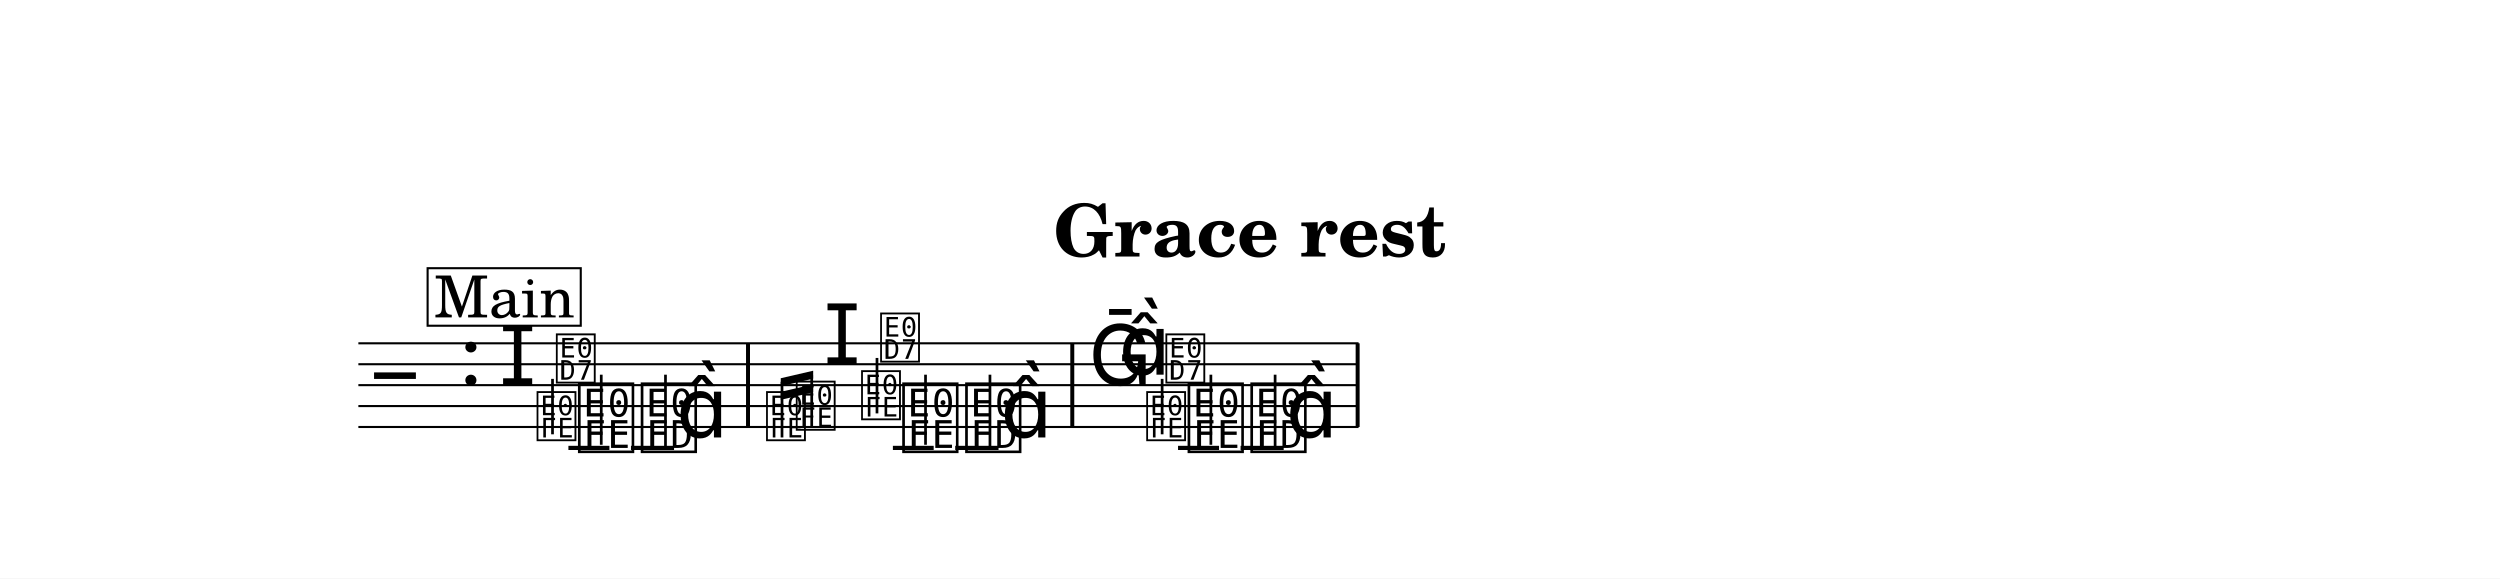
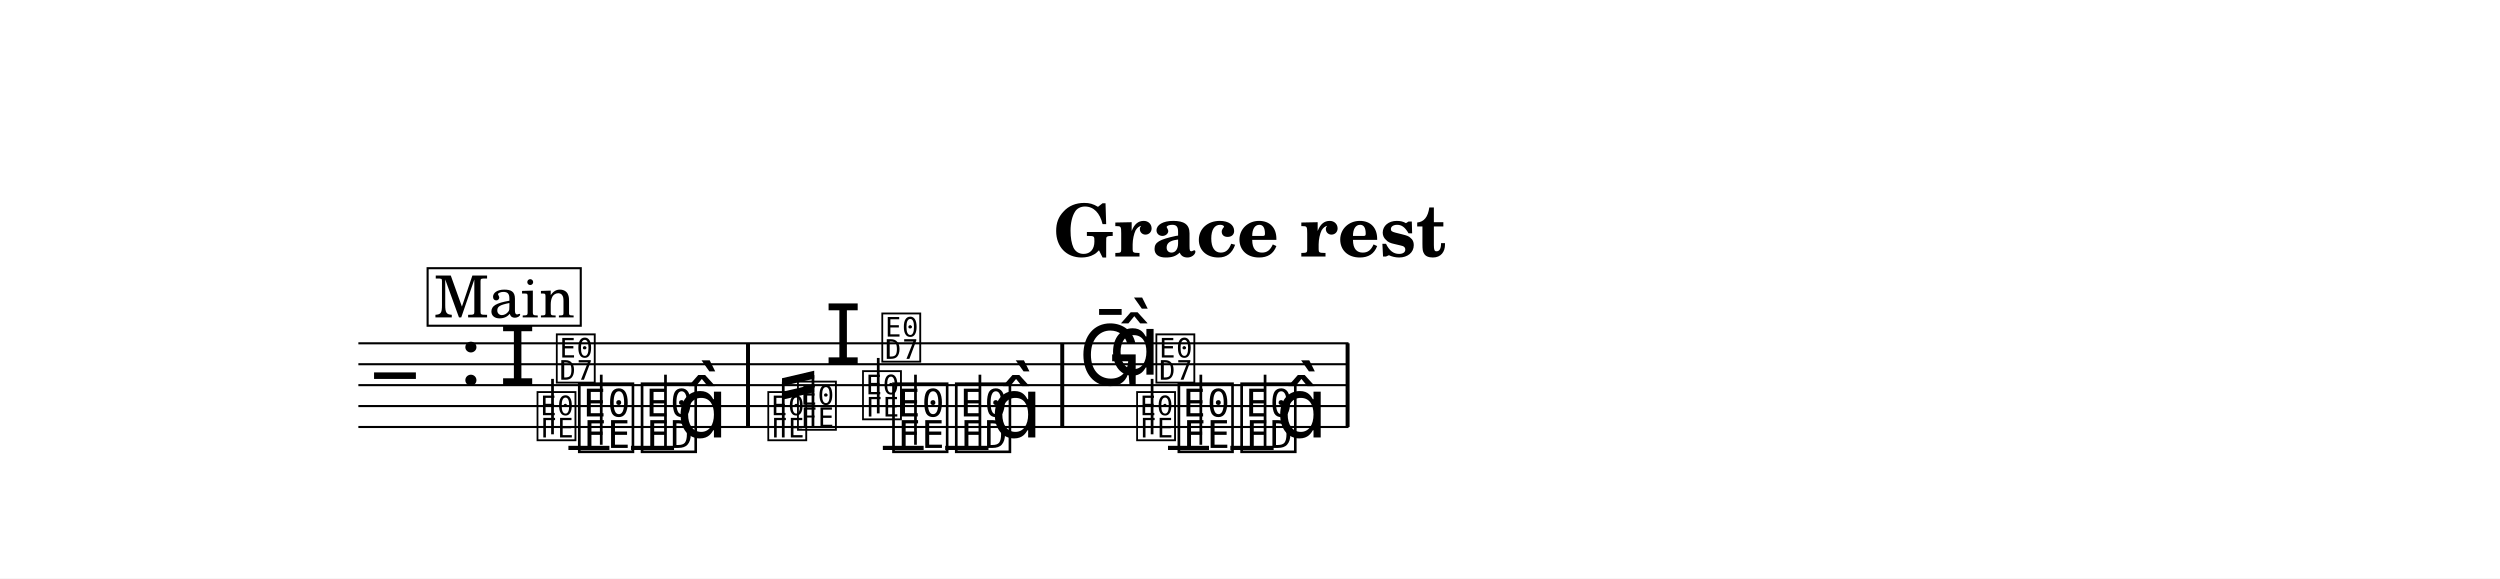
<svg xmlns="http://www.w3.org/2000/svg" width="1195.0" height="276.5" viewBox="0 0 119.50 27.65" font-family="TeX Gyre Schola, serif">
  <style>
  @font-face { font-family: 'Emmentaler'; src: local('Emmentaler'); }
  @font-face { font-family: 'Emmentaler-14'; src: local('Emmentaler-14'); }
  .music { font-family: 'Emmentaler', serif; }
</style>
  <rect x="0" y="0" width="119.50" height="27.65" fill="#FFFFFF" />
  <text x="59.75" y="12.26" font-size="3.49" font-weight="bold" text-anchor="middle" data-pos="1342">Grace rest</text>
  <g transform="translate(8.54,0.00) scale(1,1)">
-     <line x1="8.59" y1="16.41" x2="56.40" y2="16.41" stroke="#000000" stroke-width="0.100" />
-     <line x1="8.59" y1="17.41" x2="56.40" y2="17.41" stroke="#000000" stroke-width="0.100" />
-     <line x1="8.59" y1="18.41" x2="56.40" y2="18.41" stroke="#000000" stroke-width="0.100" />
-     <line x1="8.59" y1="19.41" x2="56.40" y2="19.41" stroke="#000000" stroke-width="0.100" />
-     <line x1="8.59" y1="20.41" x2="56.40" y2="20.41" stroke="#000000" stroke-width="0.100" />
+     <line x1="8.59" y1="16.41" x2="55.92" y2="16.41" stroke="#000000" stroke-width="0.100" />
+     <line x1="8.59" y1="17.41" x2="55.92" y2="17.41" stroke="#000000" stroke-width="0.100" />
+     <line x1="8.59" y1="18.41" x2="55.92" y2="18.41" stroke="#000000" stroke-width="0.100" />
+     <line x1="8.59" y1="19.41" x2="55.92" y2="19.41" stroke="#000000" stroke-width="0.100" />
+     <line x1="8.59" y1="20.41" x2="55.92" y2="20.41" stroke="#000000" stroke-width="0.100" />
    <text class="music" x="9.34" y="19.41" font-size="4.00"></text>
    <text class="music" x="13.42" y="18.41" font-size="4.00" data-pos="1361"></text>
    <line x1="18.63" y1="21.41" x2="20.59" y2="21.41" stroke="#000000" stroke-width="0.200" />
    <line x1="21.62" y1="21.41" x2="23.68" y2="21.41" stroke="#000000" stroke-width="0.200" />
-     <line x1="34.14" y1="21.41" x2="36.09" y2="21.41" stroke="#000000" stroke-width="0.200" />
-     <line x1="37.12" y1="21.41" x2="39.19" y2="21.41" stroke="#000000" stroke-width="0.200" />
-     <line x1="47.77" y1="21.41" x2="49.73" y2="21.41" stroke="#000000" stroke-width="0.200" />
-     <line x1="50.76" y1="21.41" x2="52.82" y2="21.41" stroke="#000000" stroke-width="0.200" />
+     <line x1="33.66" y1="21.41" x2="35.61" y2="21.41" stroke="#000000" stroke-width="0.200" />
+     <line x1="36.64" y1="21.41" x2="38.71" y2="21.41" stroke="#000000" stroke-width="0.200" />
+     <line x1="47.29" y1="21.41" x2="49.25" y2="21.41" stroke="#000000" stroke-width="0.200" />
+     <line x1="50.27" y1="21.41" x2="52.34" y2="21.41" stroke="#000000" stroke-width="0.200" />
    <text class="music" x="15.32" y="18.41" font-size="4.00" data-pos="1580"></text>
    <text class="music" font-family="Emmentaler-14, Emmentaler, serif" x="17.02" y="20.91" font-size="2.83" data-pos="1584"></text>
    <line x1="17.87" y1="20.76" x2="17.87" y2="18.11" stroke="#000000" stroke-width="0.130" />
    <text class="music" font-family="Emmentaler-14, Emmentaler, serif" x="17.94" y="18.15" font-size="2.83"></text>
    <text class="music" x="18.96" y="21.41" font-size="4.00" data-pos="1590"></text>
    <line x1="20.20" y1="21.26" x2="20.20" y2="17.91" stroke="#000000" stroke-width="0.130" />
    <text class="music" x="21.96" y="21.41" font-size="4.00" data-pos="1593"></text>
    <line x1="23.27" y1="21.41" x2="23.27" y2="17.91" stroke="#000000" stroke-width="0.130" />
    <text class="music" x="23.79" y="20.91" font-size="4.00"></text>
-     <text class="music" font-family="Emmentaler-14, Emmentaler, serif" x="27.99" y="20.91" font-size="2.83" data-pos="1798"></text>
-     <text class="music" font-family="Emmentaler-14, Emmentaler, serif" x="29.41" y="20.41" font-size="2.83" data-pos="1802"></text>
-     <text class="music" x="30.83" y="17.41" font-size="4.00" data-pos="1806"></text>
-     <text class="music" font-family="Emmentaler-14, Emmentaler, serif" x="32.53" y="19.91" font-size="2.83" data-pos="1810"></text>
-     <line x1="33.38" y1="19.76" x2="33.38" y2="17.11" stroke="#000000" stroke-width="0.130" />
-     <text class="music" font-family="Emmentaler-14, Emmentaler, serif" x="33.44" y="17.15" font-size="2.83"></text>
-     <text class="music" x="34.46" y="21.41" font-size="4.00" data-pos="1816"></text>
-     <line x1="35.70" y1="21.26" x2="35.70" y2="17.91" stroke="#000000" stroke-width="0.130" />
-     <text class="music" x="37.47" y="21.41" font-size="4.00" data-pos="1819"></text>
-     <line x1="38.78" y1="21.41" x2="38.78" y2="17.91" stroke="#000000" stroke-width="0.130" />
-     <text class="music" x="39.29" y="20.91" font-size="4.00"></text>
-     <text class="music" x="43.49" y="18.41" font-size="4.00" data-pos="1863"></text>
-     <text class="music" x="44.94" y="17.91" font-size="4.00" data-pos="1863"></text>
-     <text class="music" font-family="Emmentaler-14, Emmentaler, serif" x="46.16" y="20.91" font-size="2.83" data-pos="1867"></text>
-     <line x1="47.01" y1="20.76" x2="47.01" y2="18.11" stroke="#000000" stroke-width="0.130" />
-     <text class="music" font-family="Emmentaler-14, Emmentaler, serif" x="47.08" y="18.15" font-size="2.83"></text>
-     <text class="music" x="48.10" y="21.41" font-size="4.00" data-pos="1873"></text>
-     <line x1="49.34" y1="21.26" x2="49.34" y2="17.91" stroke="#000000" stroke-width="0.130" />
-     <text class="music" x="51.10" y="21.41" font-size="4.00" data-pos="1876"></text>
-     <line x1="52.41" y1="21.41" x2="52.41" y2="17.91" stroke="#000000" stroke-width="0.130" />
-     <text class="music" x="52.93" y="20.91" font-size="4.00"></text>
+     <text class="music" font-family="Emmentaler-14, Emmentaler, serif" x="28.05" y="20.91" font-size="2.83" data-pos="1798"></text>
+     <text class="music" font-family="Emmentaler-14, Emmentaler, serif" x="29.47" y="20.41" font-size="2.83" data-pos="1802"></text>
+     <text class="music" x="30.88" y="17.41" font-size="4.00" data-pos="1806"></text>
+     <text class="music" font-family="Emmentaler-14, Emmentaler, serif" x="32.58" y="19.91" font-size="2.83" data-pos="1810"></text>
+     <line x1="33.44" y1="19.76" x2="33.44" y2="17.11" stroke="#000000" stroke-width="0.130" />
+     <text class="music" font-family="Emmentaler-14, Emmentaler, serif" x="33.50" y="17.15" font-size="2.83"></text>
+     <text class="music" x="33.98" y="21.41" font-size="4.00" data-pos="1816"></text>
+     <line x1="35.22" y1="21.26" x2="35.22" y2="17.91" stroke="#000000" stroke-width="0.130" />
+     <text class="music" x="36.98" y="21.41" font-size="4.00" data-pos="1819"></text>
+     <line x1="38.30" y1="21.41" x2="38.30" y2="17.91" stroke="#000000" stroke-width="0.130" />
+     <text class="music" x="38.81" y="20.91" font-size="4.00"></text>
+     <text class="music" x="43.01" y="18.41" font-size="4.00" data-pos="1863"></text>
+     <text class="music" x="44.46" y="17.91" font-size="4.00" data-pos="1863"></text>
+     <text class="music" font-family="Emmentaler-14, Emmentaler, serif" x="45.68" y="20.91" font-size="2.83" data-pos="1867"></text>
+     <line x1="46.53" y1="20.76" x2="46.53" y2="18.11" stroke="#000000" stroke-width="0.130" />
+     <text class="music" font-family="Emmentaler-14, Emmentaler, serif" x="46.60" y="18.15" font-size="2.83"></text>
+     <text class="music" x="47.62" y="21.41" font-size="4.00" data-pos="1873"></text>
+     <line x1="48.86" y1="21.26" x2="48.86" y2="17.91" stroke="#000000" stroke-width="0.130" />
+     <text class="music" x="50.62" y="21.41" font-size="4.00" data-pos="1876"></text>
+     <line x1="51.93" y1="21.41" x2="51.93" y2="17.91" stroke="#000000" stroke-width="0.130" />
+     <text class="music" x="52.45" y="20.91" font-size="4.00"></text>
    <rect x="27.12" y="16.41" width="0.19" height="4.00" data-pos="1597" />
-     <rect x="42.62" y="16.41" width="0.19" height="4.00" data-pos="1823" />
-     <rect x="56.26" y="16.41" width="0.19" height="4.00" data-pos="1880" />
-     <line x1="28.84" y1="20.91" x2="28.84" y2="18.25" stroke="#000000" stroke-width="0.130" data-pos="1790" />
-     <line x1="30.26" y1="20.41" x2="30.26" y2="17.93" stroke="#000000" stroke-width="0.130" data-pos="1790" />
-     <polygon points="28.78,18.08 30.33,17.72 30.33,18.10 28.78,18.46" data-pos="1790" />
-     <polygon points="28.78,18.73 30.33,18.37 30.33,18.75 28.78,19.11" data-pos="1790" />
+     <rect x="42.14" y="16.41" width="0.19" height="4.00" data-pos="1823" />
+     <rect x="55.78" y="16.41" width="0.19" height="4.00" data-pos="1880" />
+     <line x1="28.90" y1="20.91" x2="28.90" y2="18.25" stroke="#000000" stroke-width="0.130" data-pos="1790" />
+     <line x1="30.32" y1="20.41" x2="30.32" y2="17.93" stroke="#000000" stroke-width="0.130" data-pos="1790" />
+     <polygon points="28.84,18.08 30.38,17.72 30.38,18.10 28.84,18.46" data-pos="1790" />
+     <polygon points="28.84,18.73 30.38,18.37 30.38,18.75 28.84,19.11" data-pos="1790" />
    <rect x="11.90" y="12.82" width="7.32" height="2.75" fill="#FFFFFF" stroke="#000000" stroke-width="0.100" data-pos="1885" />
    <text x="15.57" y="15.17" font-size="2.77" text-anchor="middle" data-pos="1885">Main</text>
  </g>
</svg>
